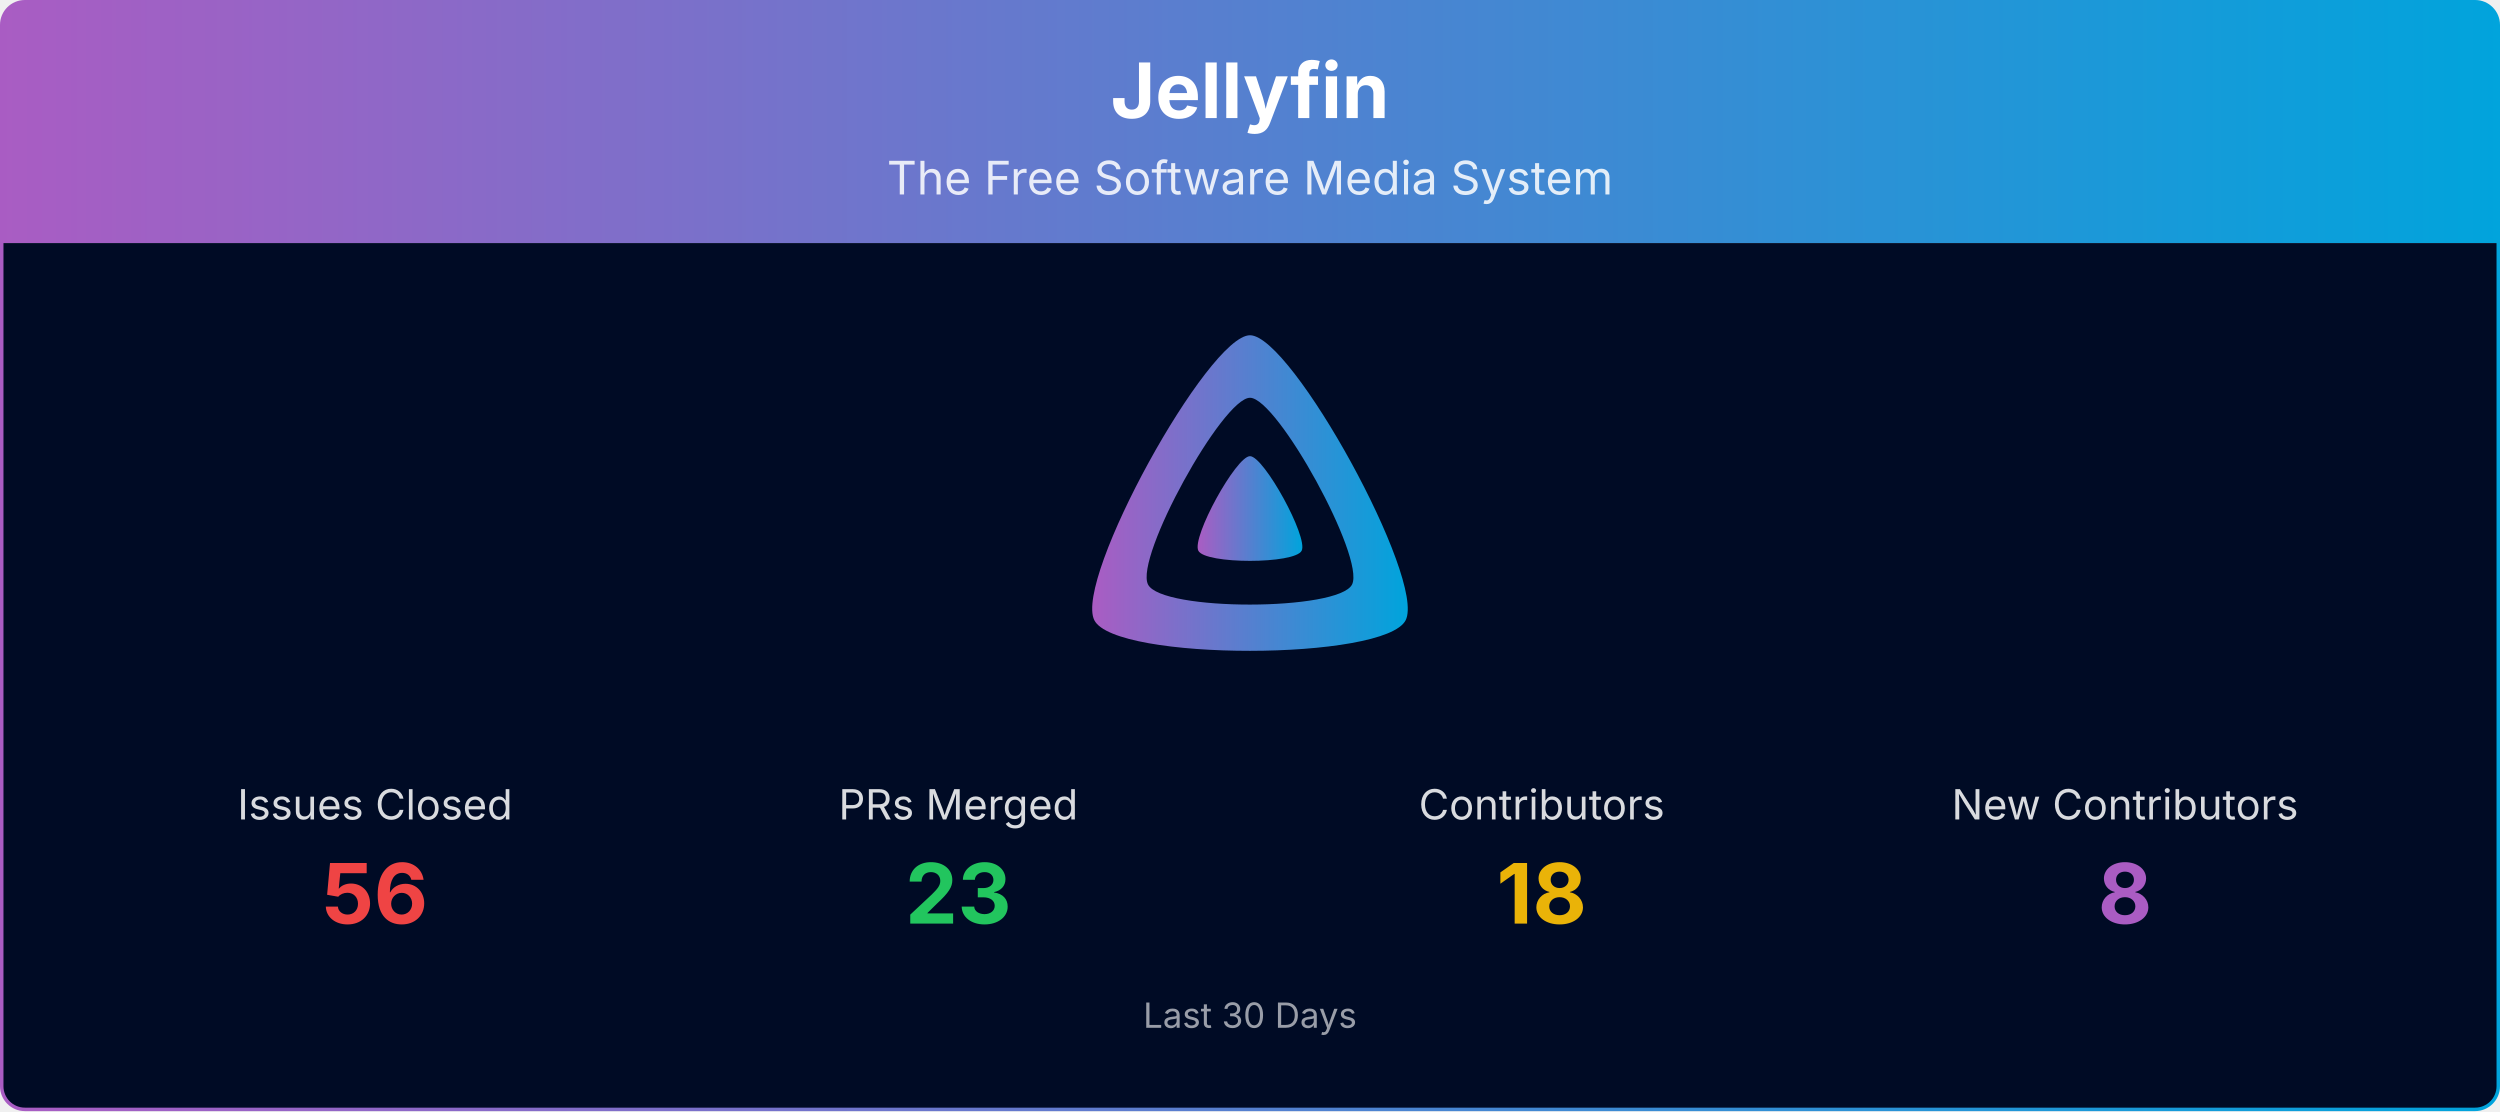
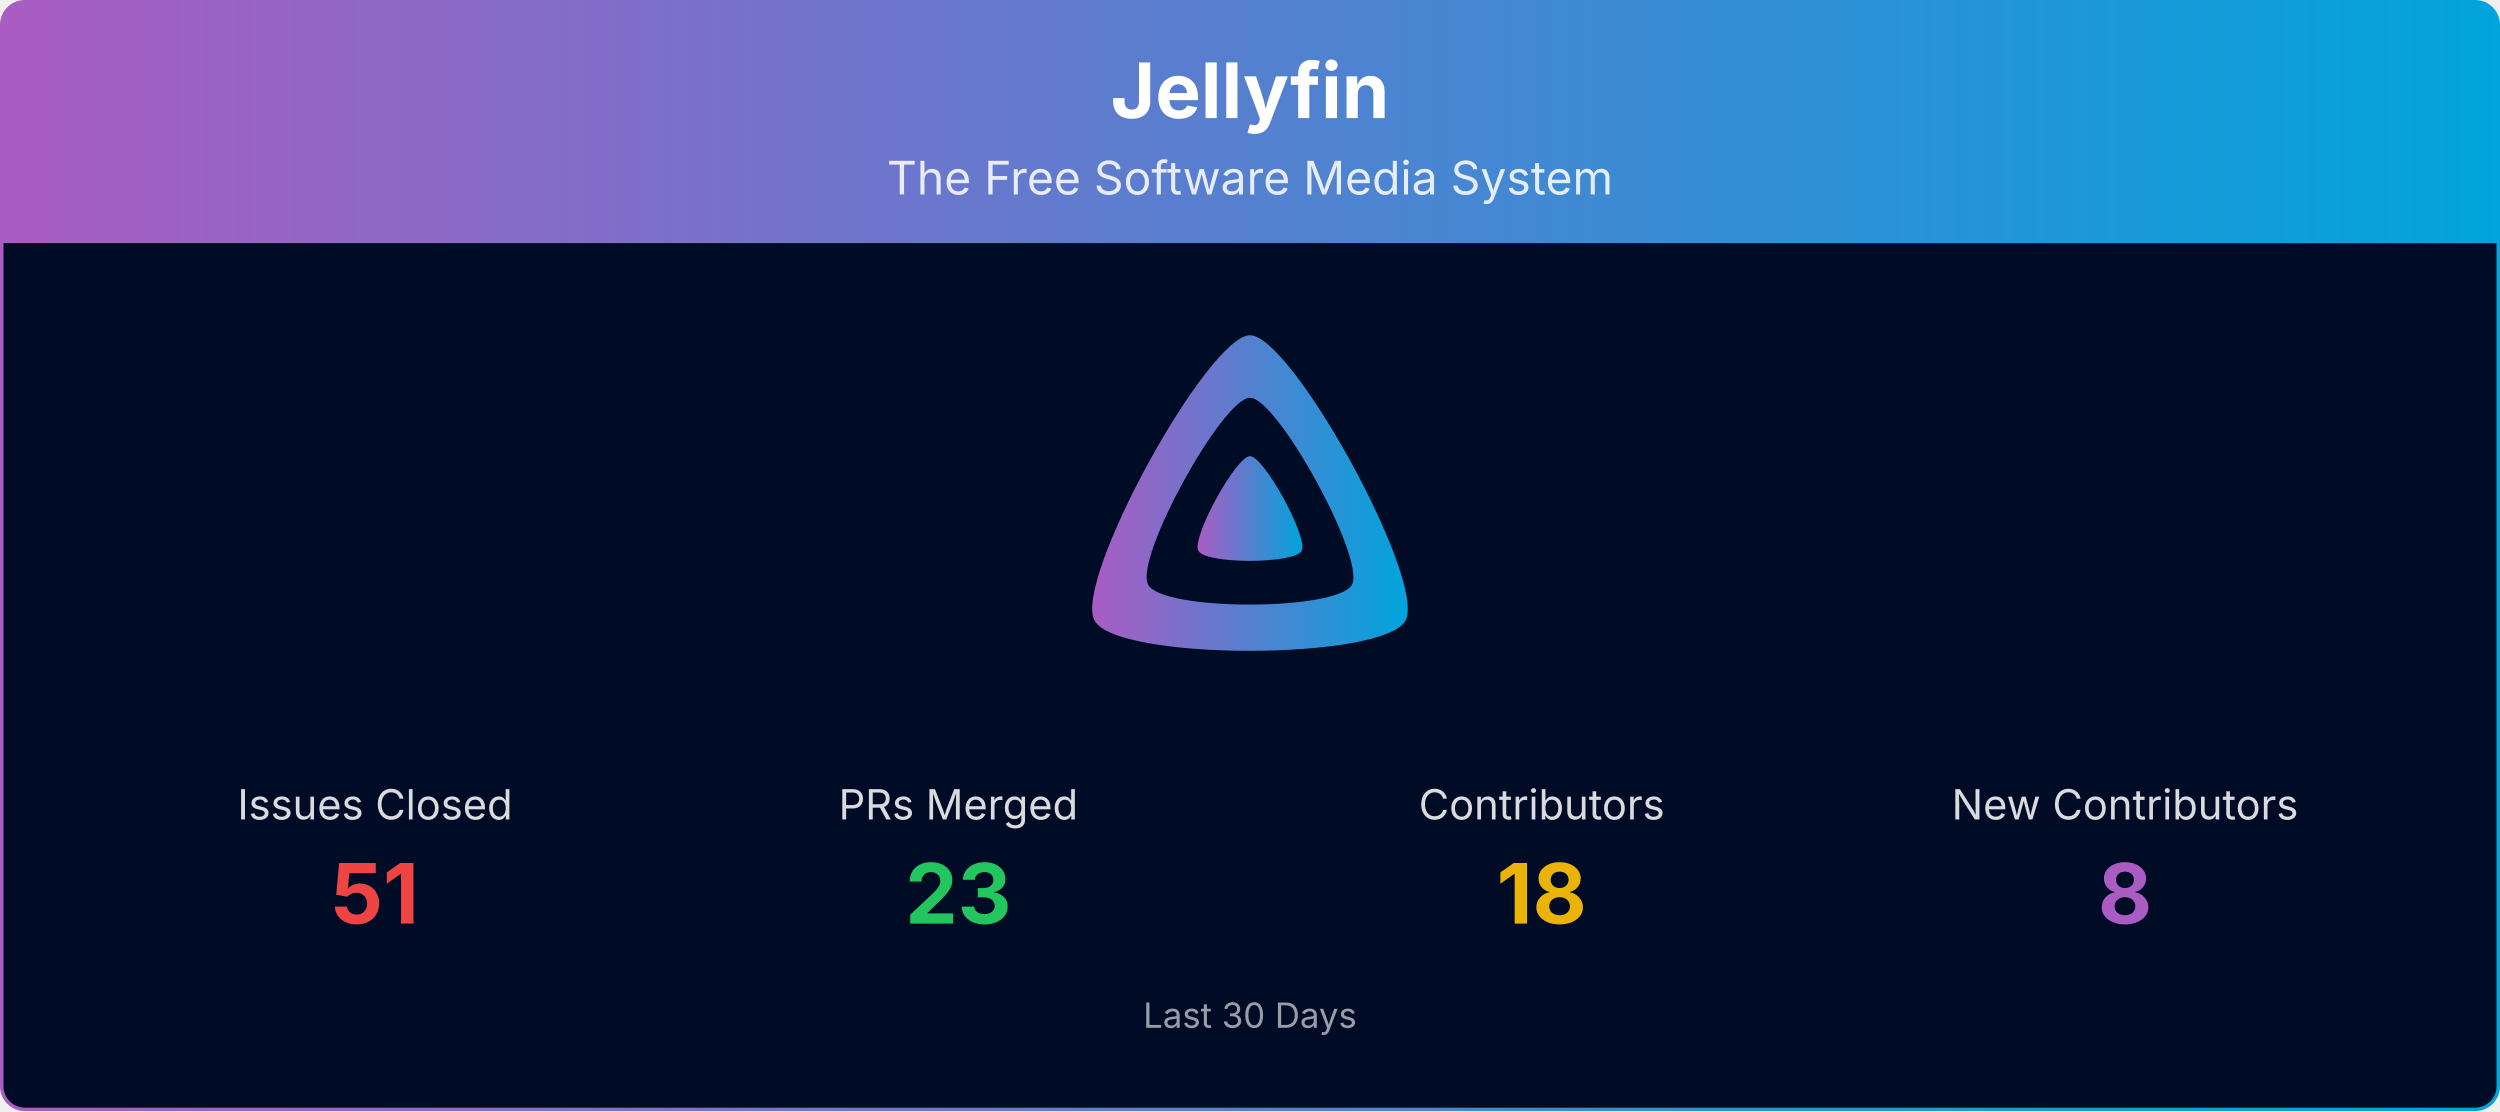
<svg xmlns="http://www.w3.org/2000/svg" viewBox="0 0 1080 480" width="100%" role="img" aria-label="Jellyfin">
  <defs>
    <linearGradient id="banner-jellyfin-grad" x1="0" y1="0" x2="1" y2="0">
      <stop offset="0%" stop-color="#AA5CC3" />
      <stop offset="100%" stop-color="#00A4DC" />
    </linearGradient>
    <clipPath id="banner-jellyfin-grad-clip">
      <rect x="0.75" y="0.75" width="1078.5" height="478.5" rx="10" ry="10" />
    </clipPath>
  </defs>
  <g clip-path="url(#banner-jellyfin-grad-clip)">
    <path d="M0.75,10.75 A10.0,10.0 0 0 1 10.75,0.75 L1069.25,0.75 A10.0,10.0 0 0 1 1079.25,10.75 L1079.25,105.00 L0.75,105.00 Z" fill="url(#banner-jellyfin-grad)" />
    <text x="540.0" y="51" text-anchor="middle" font-size="33" font-weight="700" font-family="Plus Jakarta Sans, system-ui, -apple-system, Segoe UI, sans-serif" fill="#ffffff">Jellyfin</text>
    <text x="540.0" y="84" text-anchor="middle" font-size="20" font-family="Plus Jakarta Sans, system-ui, -apple-system, Segoe UI, sans-serif" fill="#ffffff" opacity="0.85">The Free Software Media System</text>
    <rect x="0.75" y="105" width="1078.5" height="374.25" fill="#000b25" />
    <g transform="translate(465.00,138.00) scale(0.29297)">
      <path fill="url(#banner-jellyfin-grad)" fill-rule="evenodd" d="M256,23.3c-61.6,0-259.8,359.4-229.6,420.1s429.3,60,459.2,0S317.6,23.3,256,23.3zM406.5,390.8c-19.6,39.3-281.1,39.8-300.9,0s110.1-275.3,150.4-275.3S426.1,351.4,406.5,390.8z" />
      <path fill="url(#banner-jellyfin-grad)" d="M256,201.6c-20.4,0-86.2,119.3-76.2,139.4s142.5,19.9,152.4,0S276.5,201.6,256,201.6z" />
    </g>
    <text x="162.0" y="354.0" text-anchor="middle" font-size="18" font-family="Plus Jakarta Sans, system-ui, -apple-system, Segoe UI, sans-serif" fill="#ffffff" opacity="0.85">Issues Closed</text>
-     <text x="162.0" y="399.0" text-anchor="middle" font-size="36" font-weight="700" font-family="Plus Jakarta Sans, system-ui, -apple-system, Segoe UI, sans-serif" fill="#ef4444">56</text>
+     <text x="162.0" y="399.0" text-anchor="middle" font-size="36" font-weight="700" font-family="Plus Jakarta Sans, system-ui, -apple-system, Segoe UI, sans-serif" fill="#ef4444">51</text>
    <text x="414.0" y="354.0" text-anchor="middle" font-size="18" font-family="Plus Jakarta Sans, system-ui, -apple-system, Segoe UI, sans-serif" fill="#ffffff" opacity="0.85">PRs Merged</text>
    <text x="414.0" y="399.0" text-anchor="middle" font-size="36" font-weight="700" font-family="Plus Jakarta Sans, system-ui, -apple-system, Segoe UI, sans-serif" fill="#22c55e">23</text>
    <text x="666.0" y="354.0" text-anchor="middle" font-size="18" font-family="Plus Jakarta Sans, system-ui, -apple-system, Segoe UI, sans-serif" fill="#ffffff" opacity="0.85">Contributors</text>
    <text x="666.0" y="399.0" text-anchor="middle" font-size="36" font-weight="700" font-family="Plus Jakarta Sans, system-ui, -apple-system, Segoe UI, sans-serif" fill="#eab308">18</text>
    <text x="918.0" y="354.0" text-anchor="middle" font-size="18" font-family="Plus Jakarta Sans, system-ui, -apple-system, Segoe UI, sans-serif" fill="#ffffff" opacity="0.85">New Contributors</text>
    <text x="918.0" y="399.0" text-anchor="middle" font-size="36" font-weight="700" font-family="Plus Jakarta Sans, system-ui, -apple-system, Segoe UI, sans-serif" fill="#AA5CC3">8</text>
    <text x="540.0" y="444.0" text-anchor="middle" font-size="15" font-family="Plus Jakarta Sans, system-ui, -apple-system, Segoe UI, sans-serif" fill="#ffffff" opacity="0.6">Last 30 Days</text>
  </g>
  <rect x="0.75" y="0.75" width="1078.5" height="478.5" rx="10" ry="10" fill="none" stroke="url(#banner-jellyfin-grad)" stroke-width="1.5" />
</svg>
